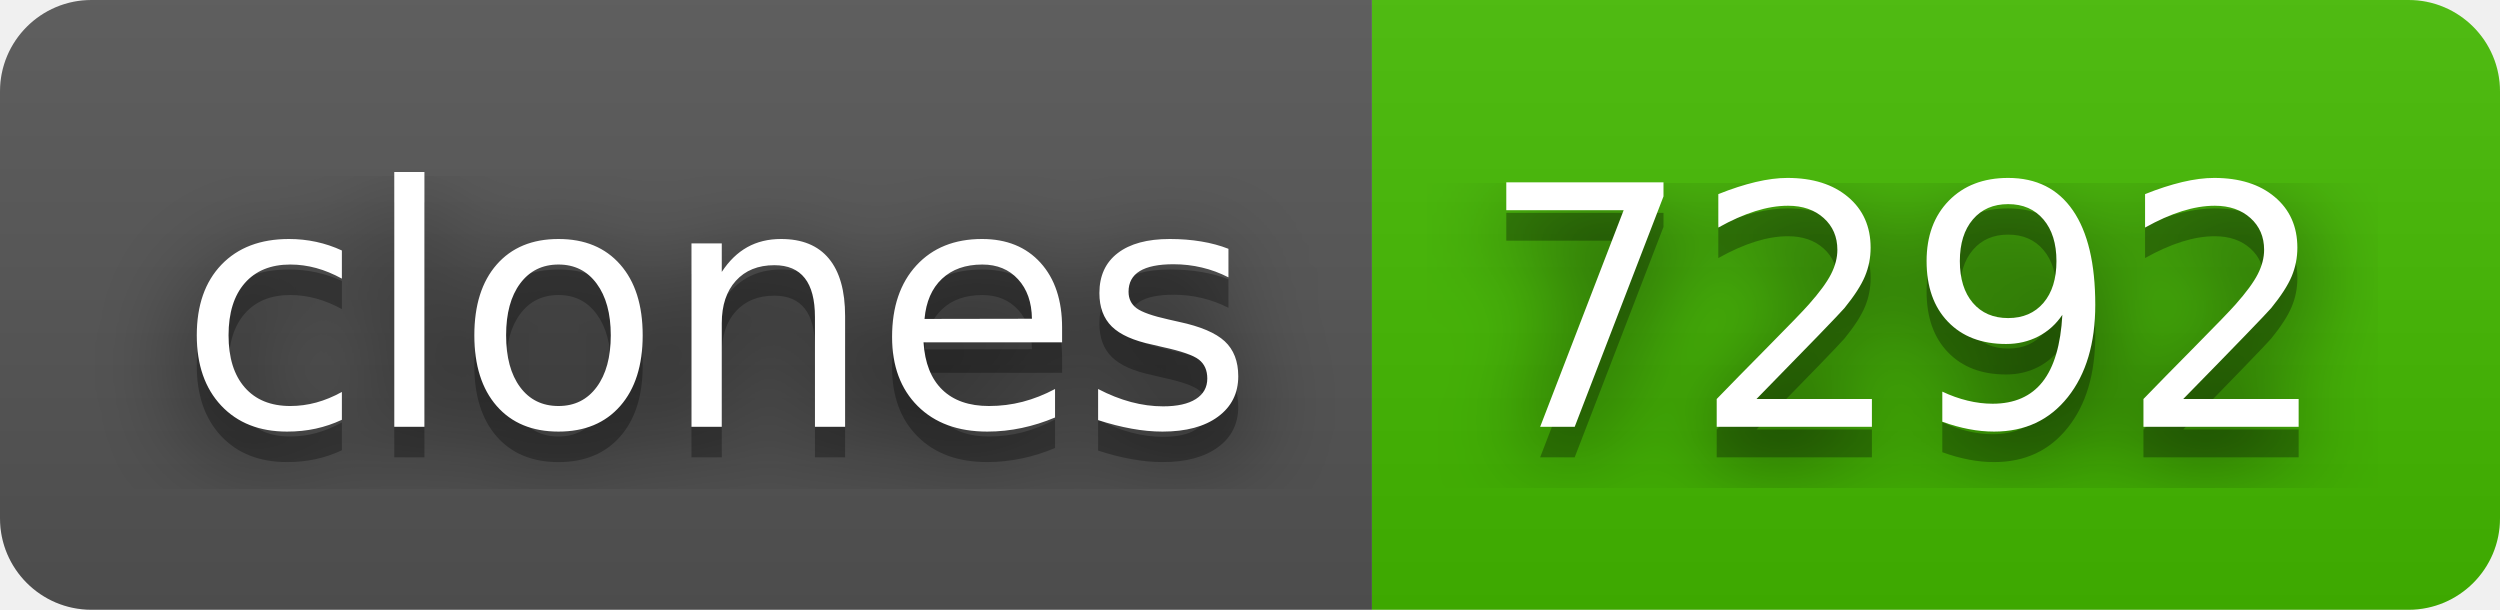
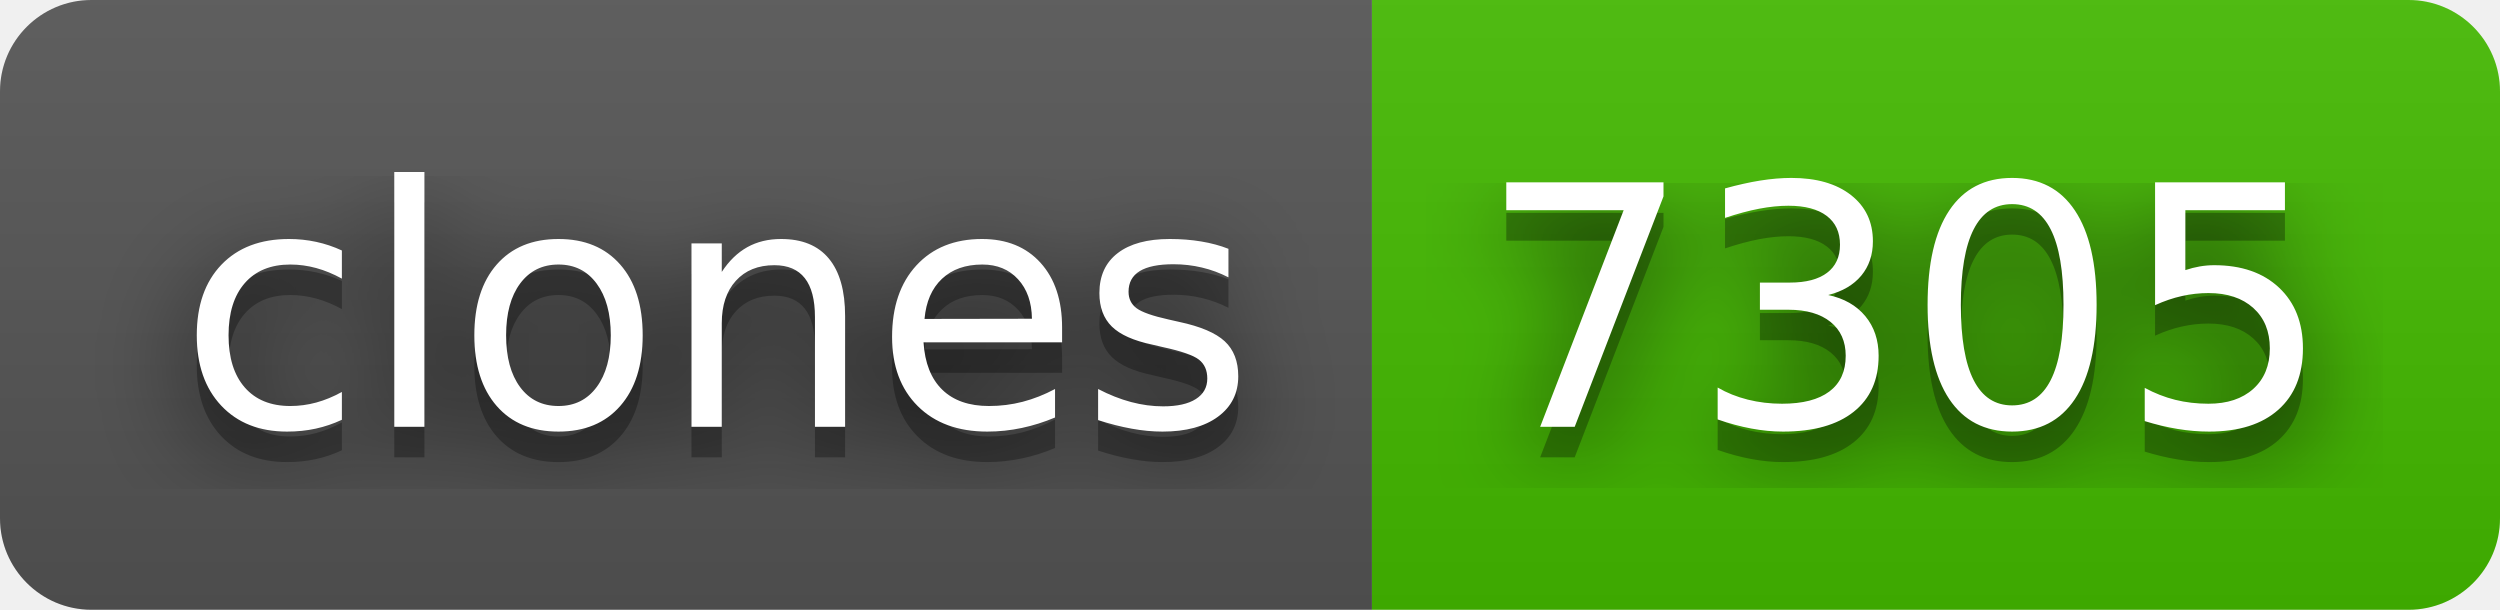
- <svg xmlns="http://www.w3.org/2000/svg" width="82" height="20" role="img" aria-label="clones: 7292">
+ <svg xmlns="http://www.w3.org/2000/svg" width="82" height="20" role="img" aria-label="clones: 7305">
  <filter id="blur">
    <feGaussianBlur stdDeviation="16" />
  </filter>
  <linearGradient id="s" x2="0" y2="100%">
    <stop offset="0" stop-color="#bbb" stop-opacity=".1" />
    <stop offset="1" stop-opacity=".1" />
  </linearGradient>
  <clipPath id="r">
    <rect width="82" height="20" rx="3" />
  </clipPath>
  <g clip-path="url(#r)">
    <rect width="45" height="20" fill="#555" />
    <rect x="45" width="37" height="20" fill="#4b0" />
    <rect width="82" height="20" fill="url(#s)" />
  </g>
  <g fill="#fff" text-anchor="middle" font-family="Verdana,Geneva,DejaVu Sans,sans-serif" text-rendering="geometricPrecision" font-size="110">
    <g transform="scale(.1)">
      <g aria-hidden="true" fill="#010101">
        <text x="235" y="150" fill-opacity=".8" filter="url(#blur)" textLength="350">clones</text>
        <text x="235" y="150" fill-opacity=".3" textLength="350">clones</text>
      </g>
      <text x="235" y="140" textLength="350">clones</text>
    </g>
    <g transform="scale(.1)">
      <g aria-hidden="true" fill="#010101">
-         <text x="625" y="150" fill-opacity=".8" filter="url(#blur)" textLength="270">7292</text>
-         <text x="625" y="150" fill-opacity=".3" textLength="270">7292</text>
+         <text x="625" y="150" fill-opacity=".8" filter="url(#blur)" textLength="270">7305</text>
+         <text x="625" y="150" fill-opacity=".3" textLength="270">7305</text>
      </g>
-       <text x="625" y="140" textLength="270">7292</text>
+       <text x="625" y="140" textLength="270">7305</text>
    </g>
  </g>
</svg>
